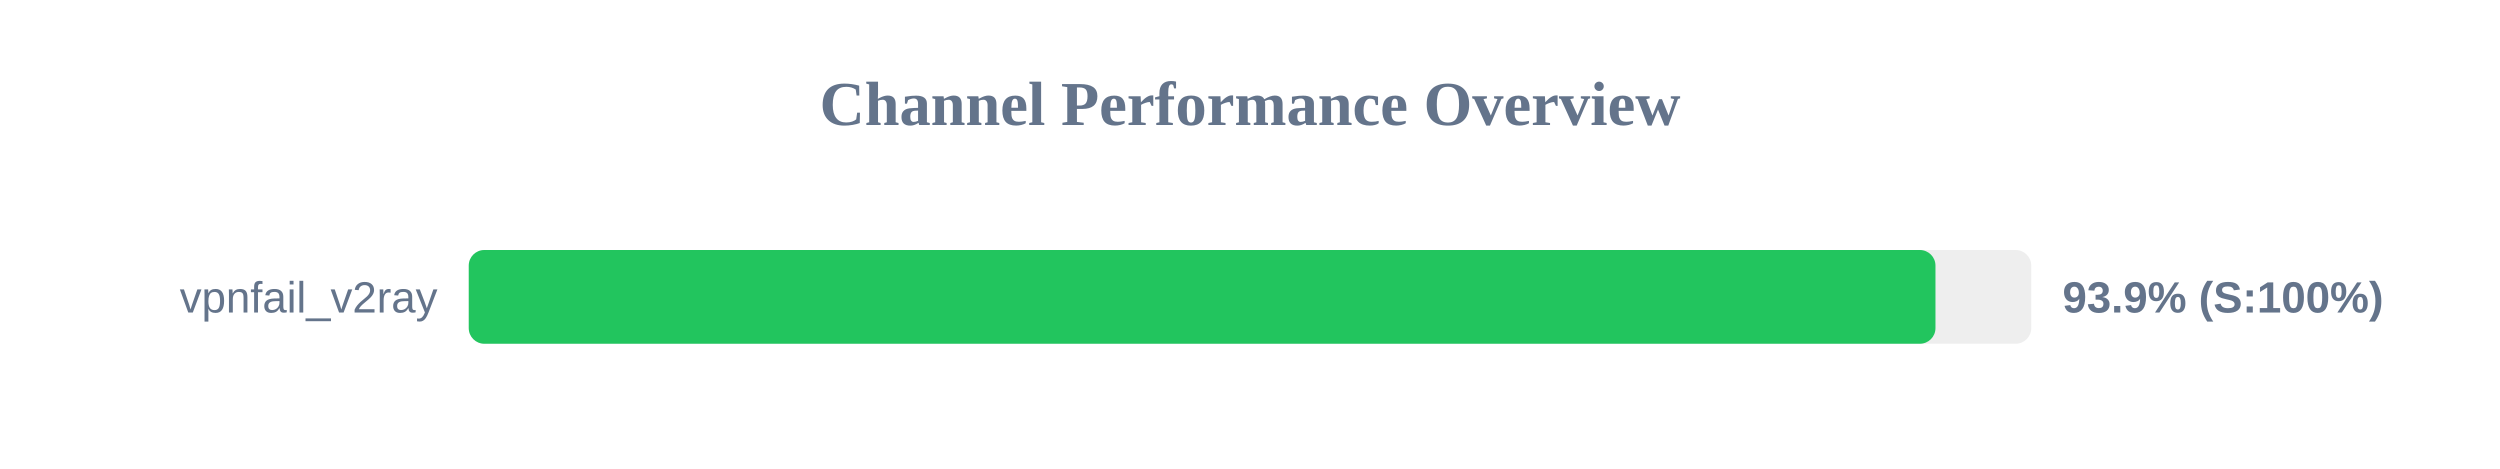
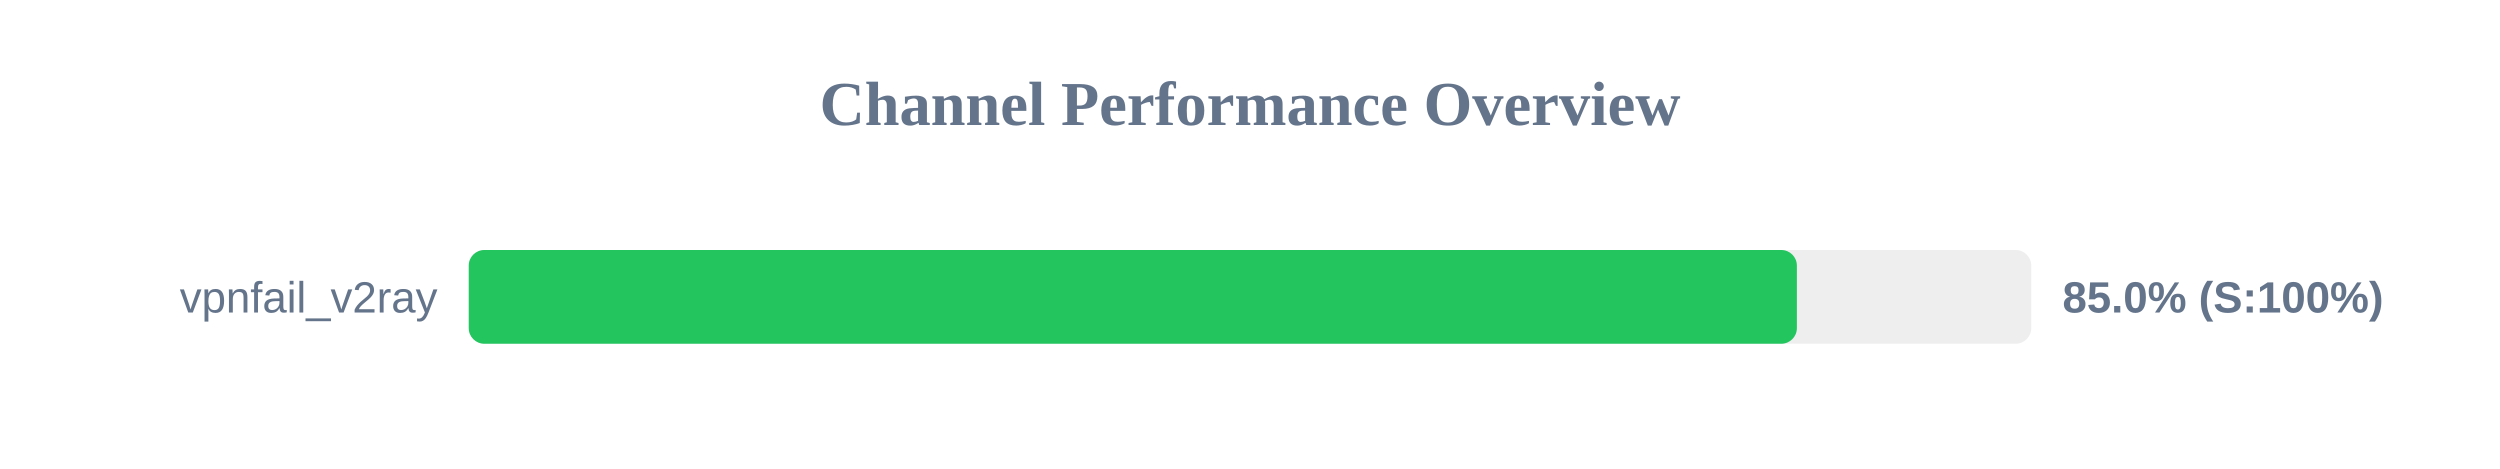
<svg xmlns="http://www.w3.org/2000/svg" width="800" height="150" version="1.1">
  <style>
        .row { font: 14px Arial; fill: #64748b; }
        .score { font: bold 14px Arial; fill: #64748b; }
    </style>
  <text x="400" y="40" text-anchor="middle" font-size="20px" font-weight="bold" fill="#64748b">Channel Performance Overview</text>
  <rect x="150" y="80" width="500" height="30" fill="#eee" rx="5" />
-   <rect x="150" y="80" width="469.35" height="30" fill="#22c55e" rx="5" />
+   <rect x="150" y="80" width="425.0" height="30" fill="#22c55e" rx="5" />
  <text x="140" y="100" text-anchor="end" class="row">vpnfail_v2ray</text>
-   <text x="660" y="100" text-anchor="start" class="score">93.9% (S:100%)</text>
+   <text x="660" y="100" text-anchor="start" class="score">85.0% (S:100%)</text>
</svg>
